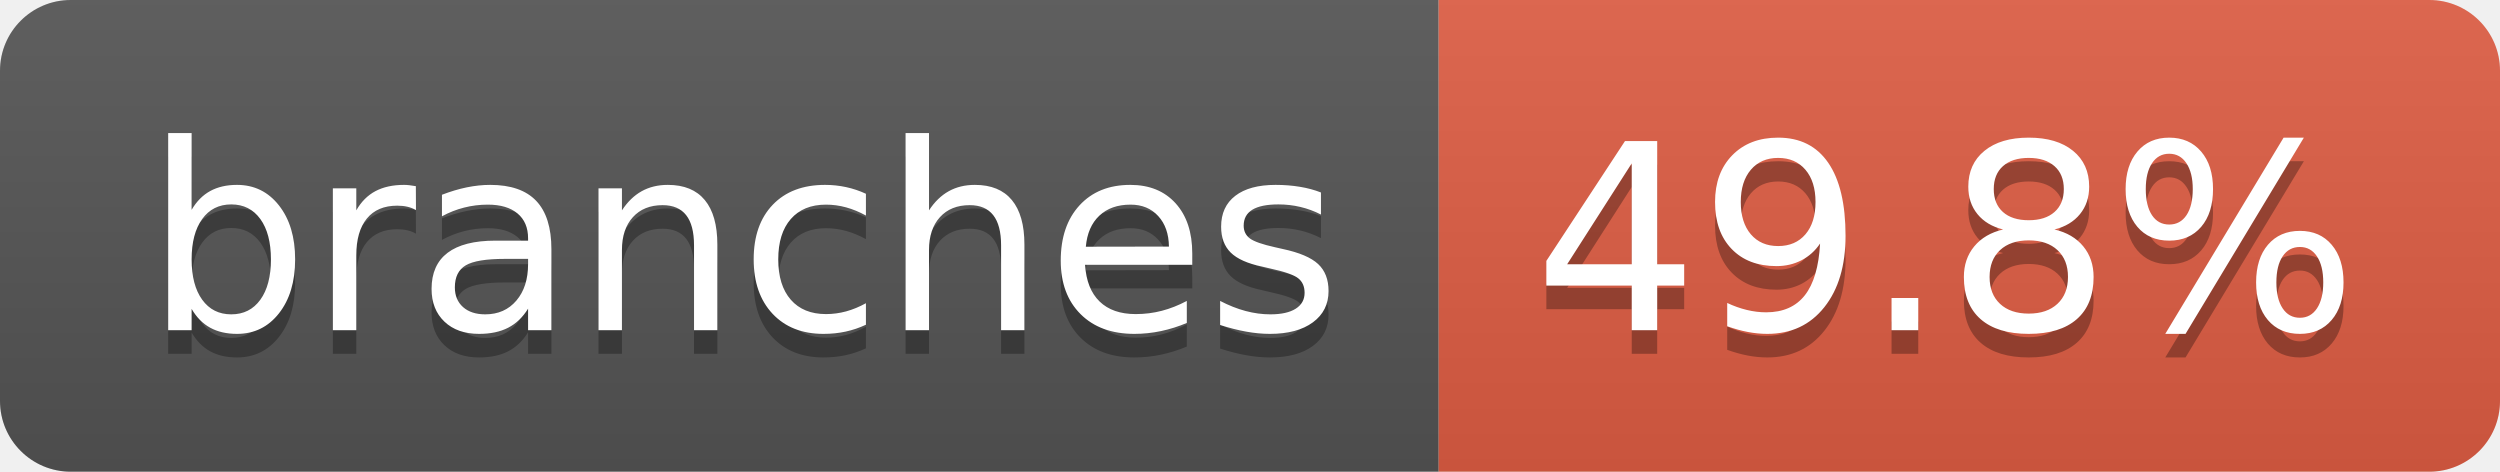
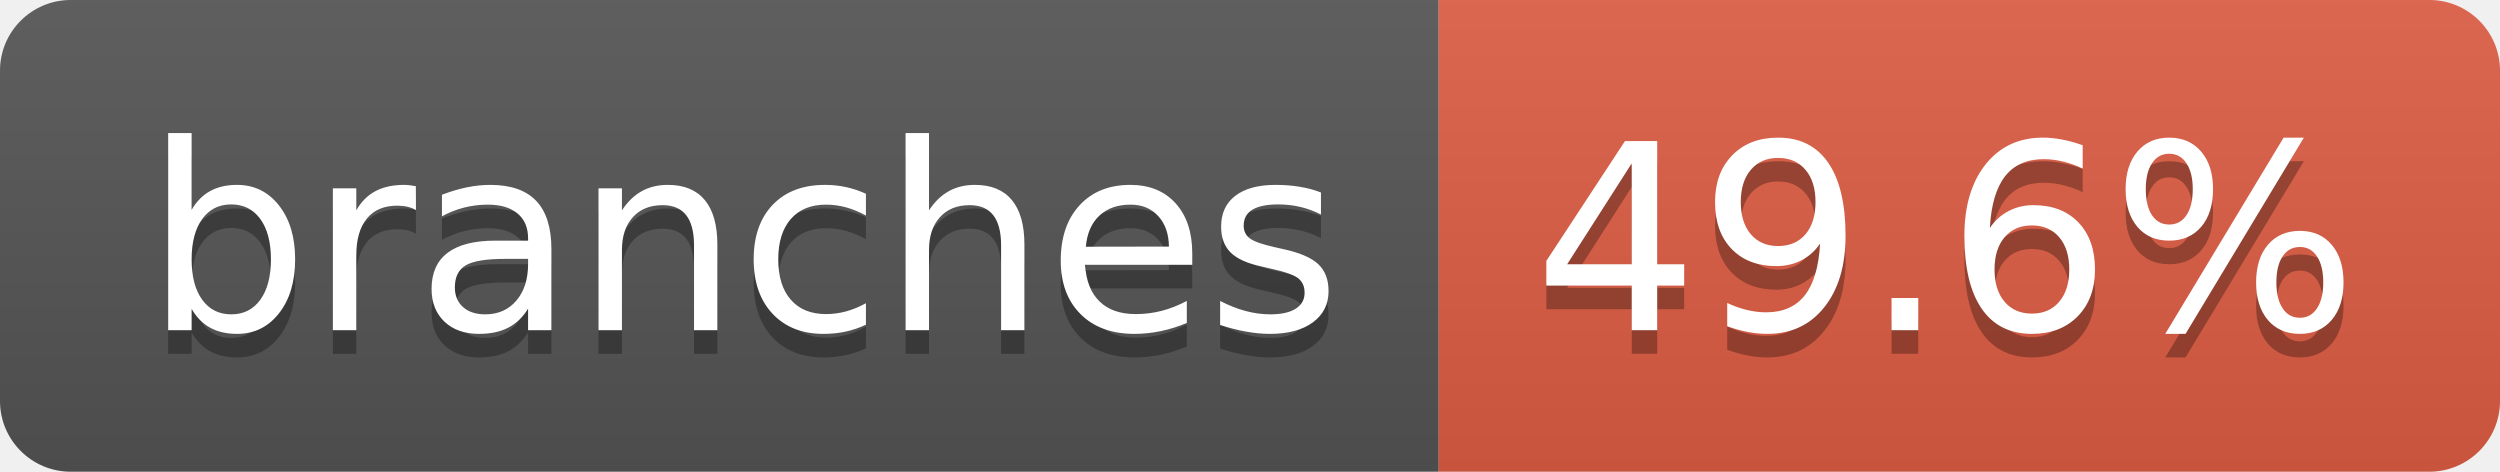
- <svg xmlns="http://www.w3.org/2000/svg" width="106" height="20" role="img" aria-label="branches: 49.8%">
+ <svg xmlns="http://www.w3.org/2000/svg" width="106" height="20" role="img" aria-label="branches: 49.6%">
  <linearGradient id="s" x2="0" y2="100%">
    <stop offset="0" stop-color="#bbb" stop-opacity=".1" />
    <stop offset="1" stop-opacity=".1" />
  </linearGradient>
  <clipPath id="r">
    <rect width="106" height="20" rx="3" fill="#fff" />
  </clipPath>
  <g clip-path="url(#r)">
    <rect width="61" height="20" fill="#555" />
    <rect x="61" width="45" height="20" fill="#e05d44" />
    <rect width="106" height="20" fill="url(#s)" />
  </g>
  <g fill="#fff" text-anchor="middle" font-family="Verdana,Geneva,DejaVu Sans,sans-serif" text-rendering="geometricPrecision" font-size="110">
    <text aria-hidden="true" x="315" y="150" fill="#010101" fill-opacity=".3" transform="scale(.1)" textLength="507">branches</text>
    <text x="315" y="140" transform="scale(.1)" fill="#fff" textLength="507">branches</text>
-     <text aria-hidden="true" x="825" y="150" fill="#010101" fill-opacity=".3" transform="scale(.1)" textLength="350">49.8%</text>
-     <text x="825" y="140" transform="scale(.1)" fill="#fff" textLength="350">49.8%</text>
+     <text aria-hidden="true" x="825" y="150" fill="#010101" fill-opacity=".3" transform="scale(.1)" textLength="350">49.6%</text>
+     <text x="825" y="140" transform="scale(.1)" fill="#fff" textLength="350">49.6%</text>
  </g>
</svg>
